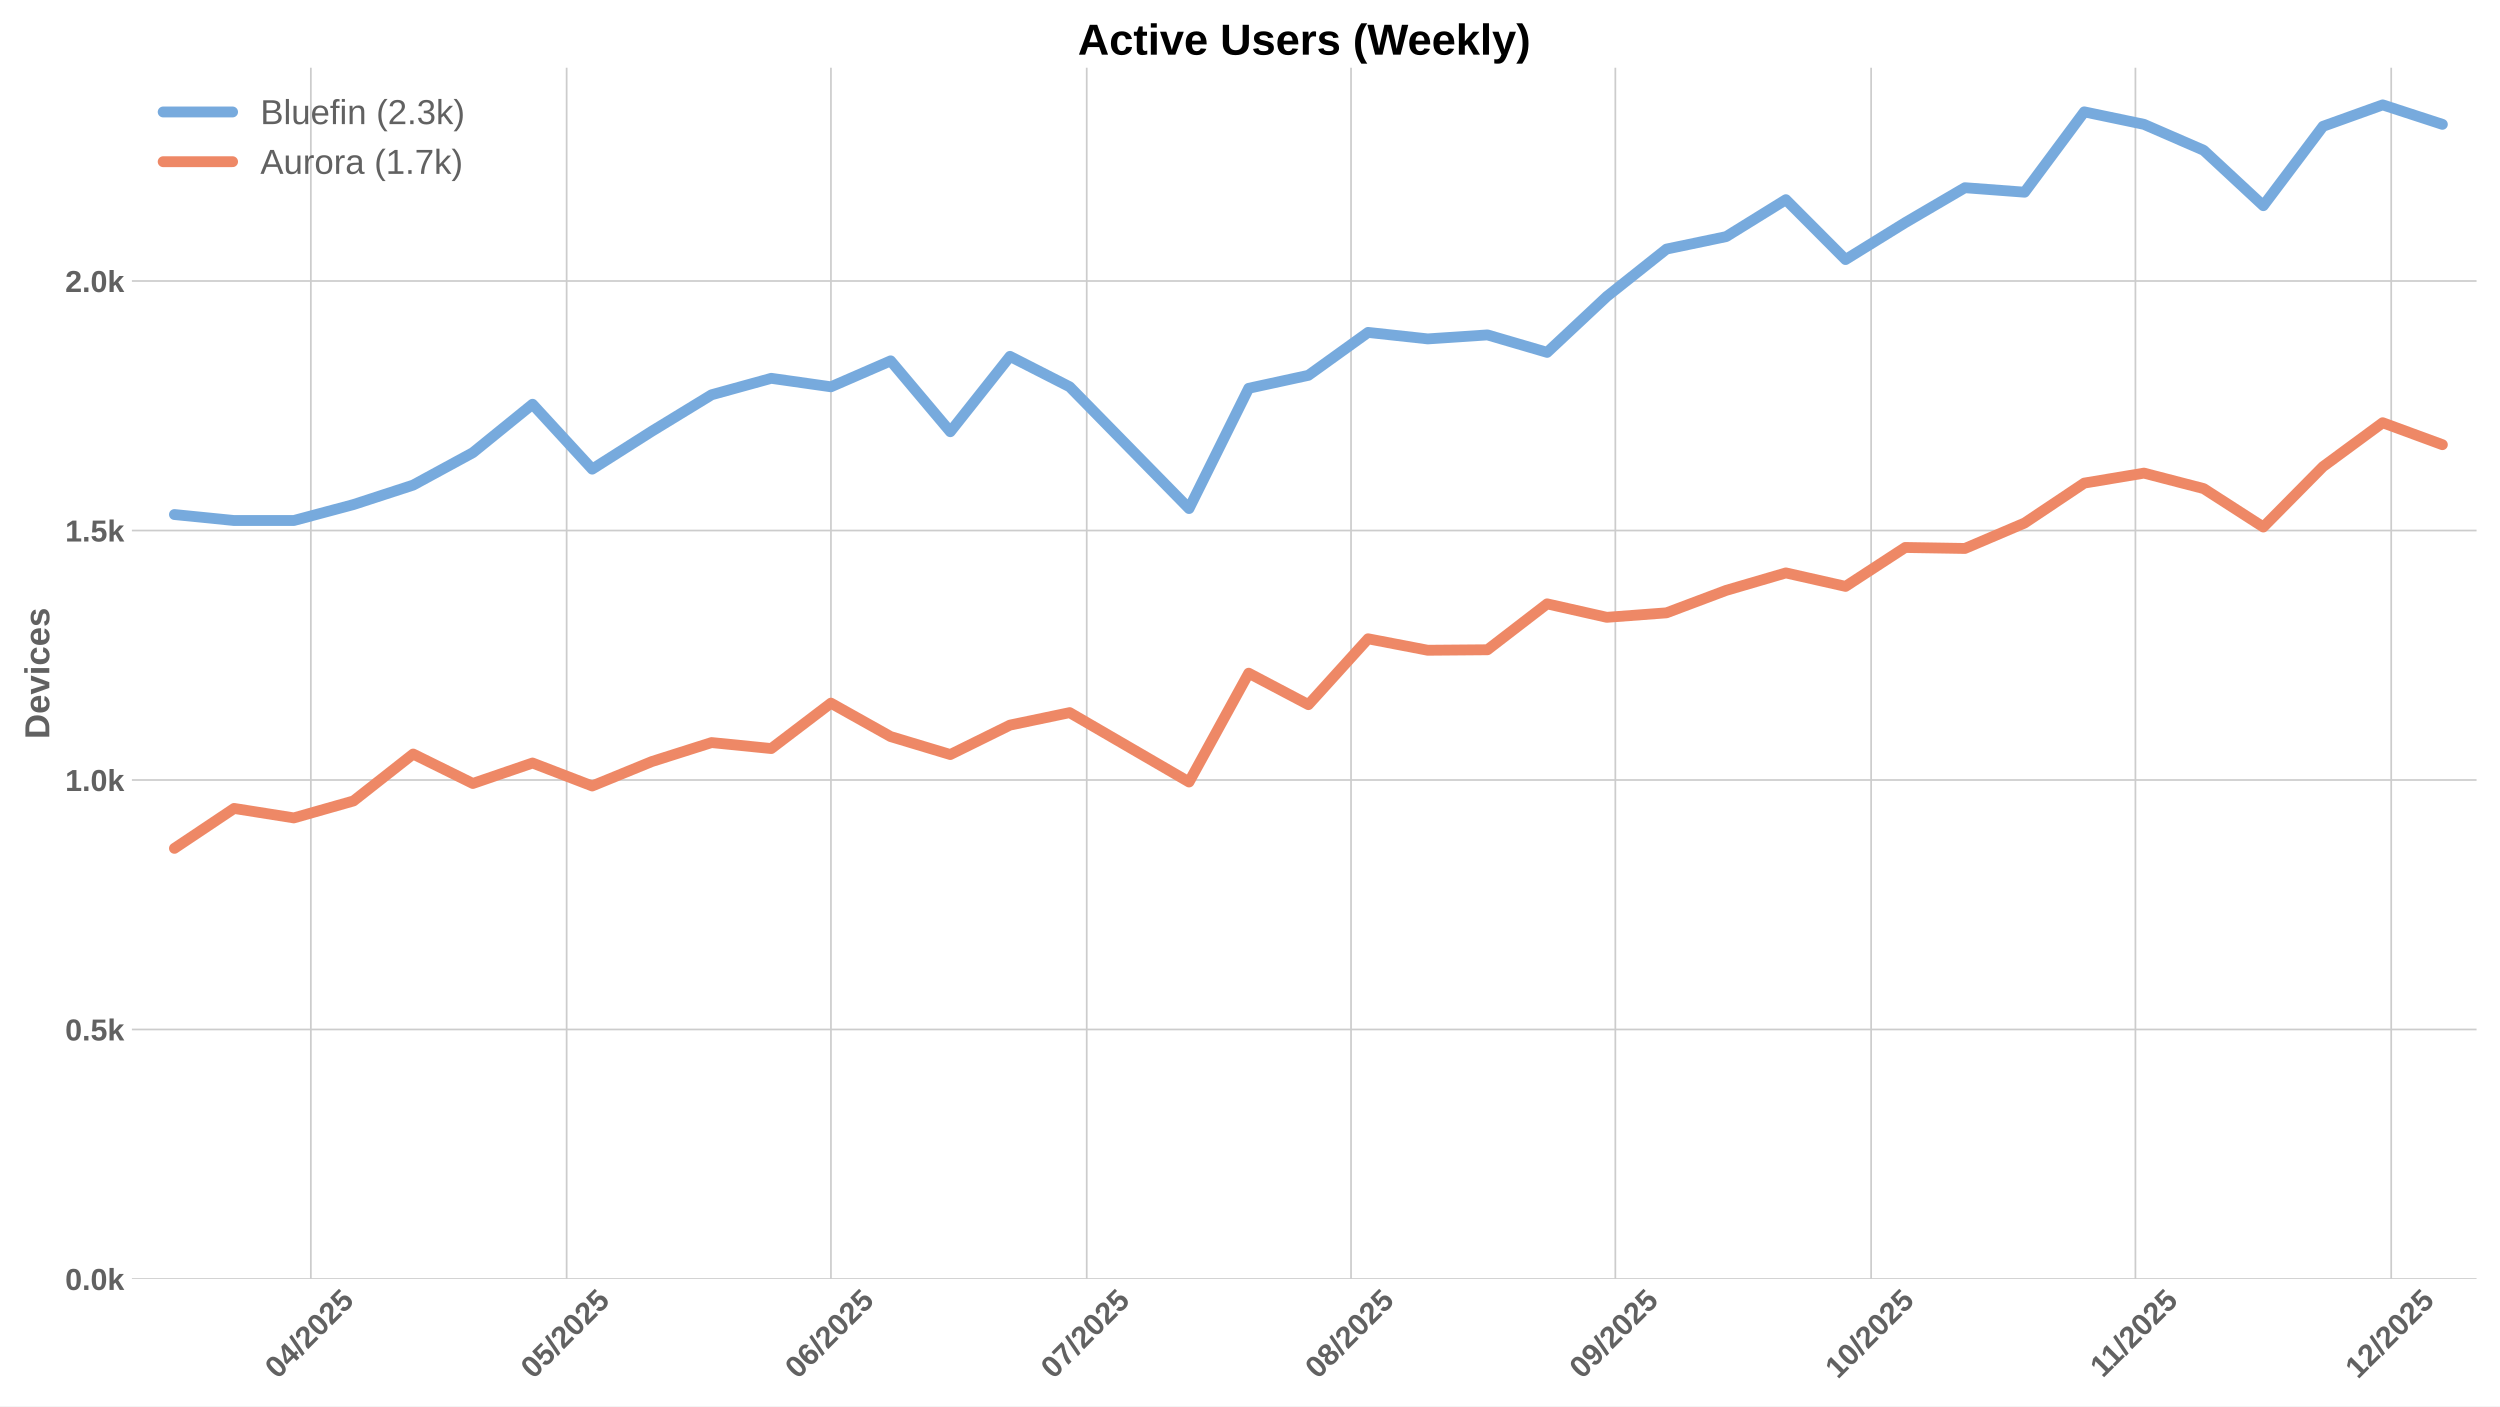
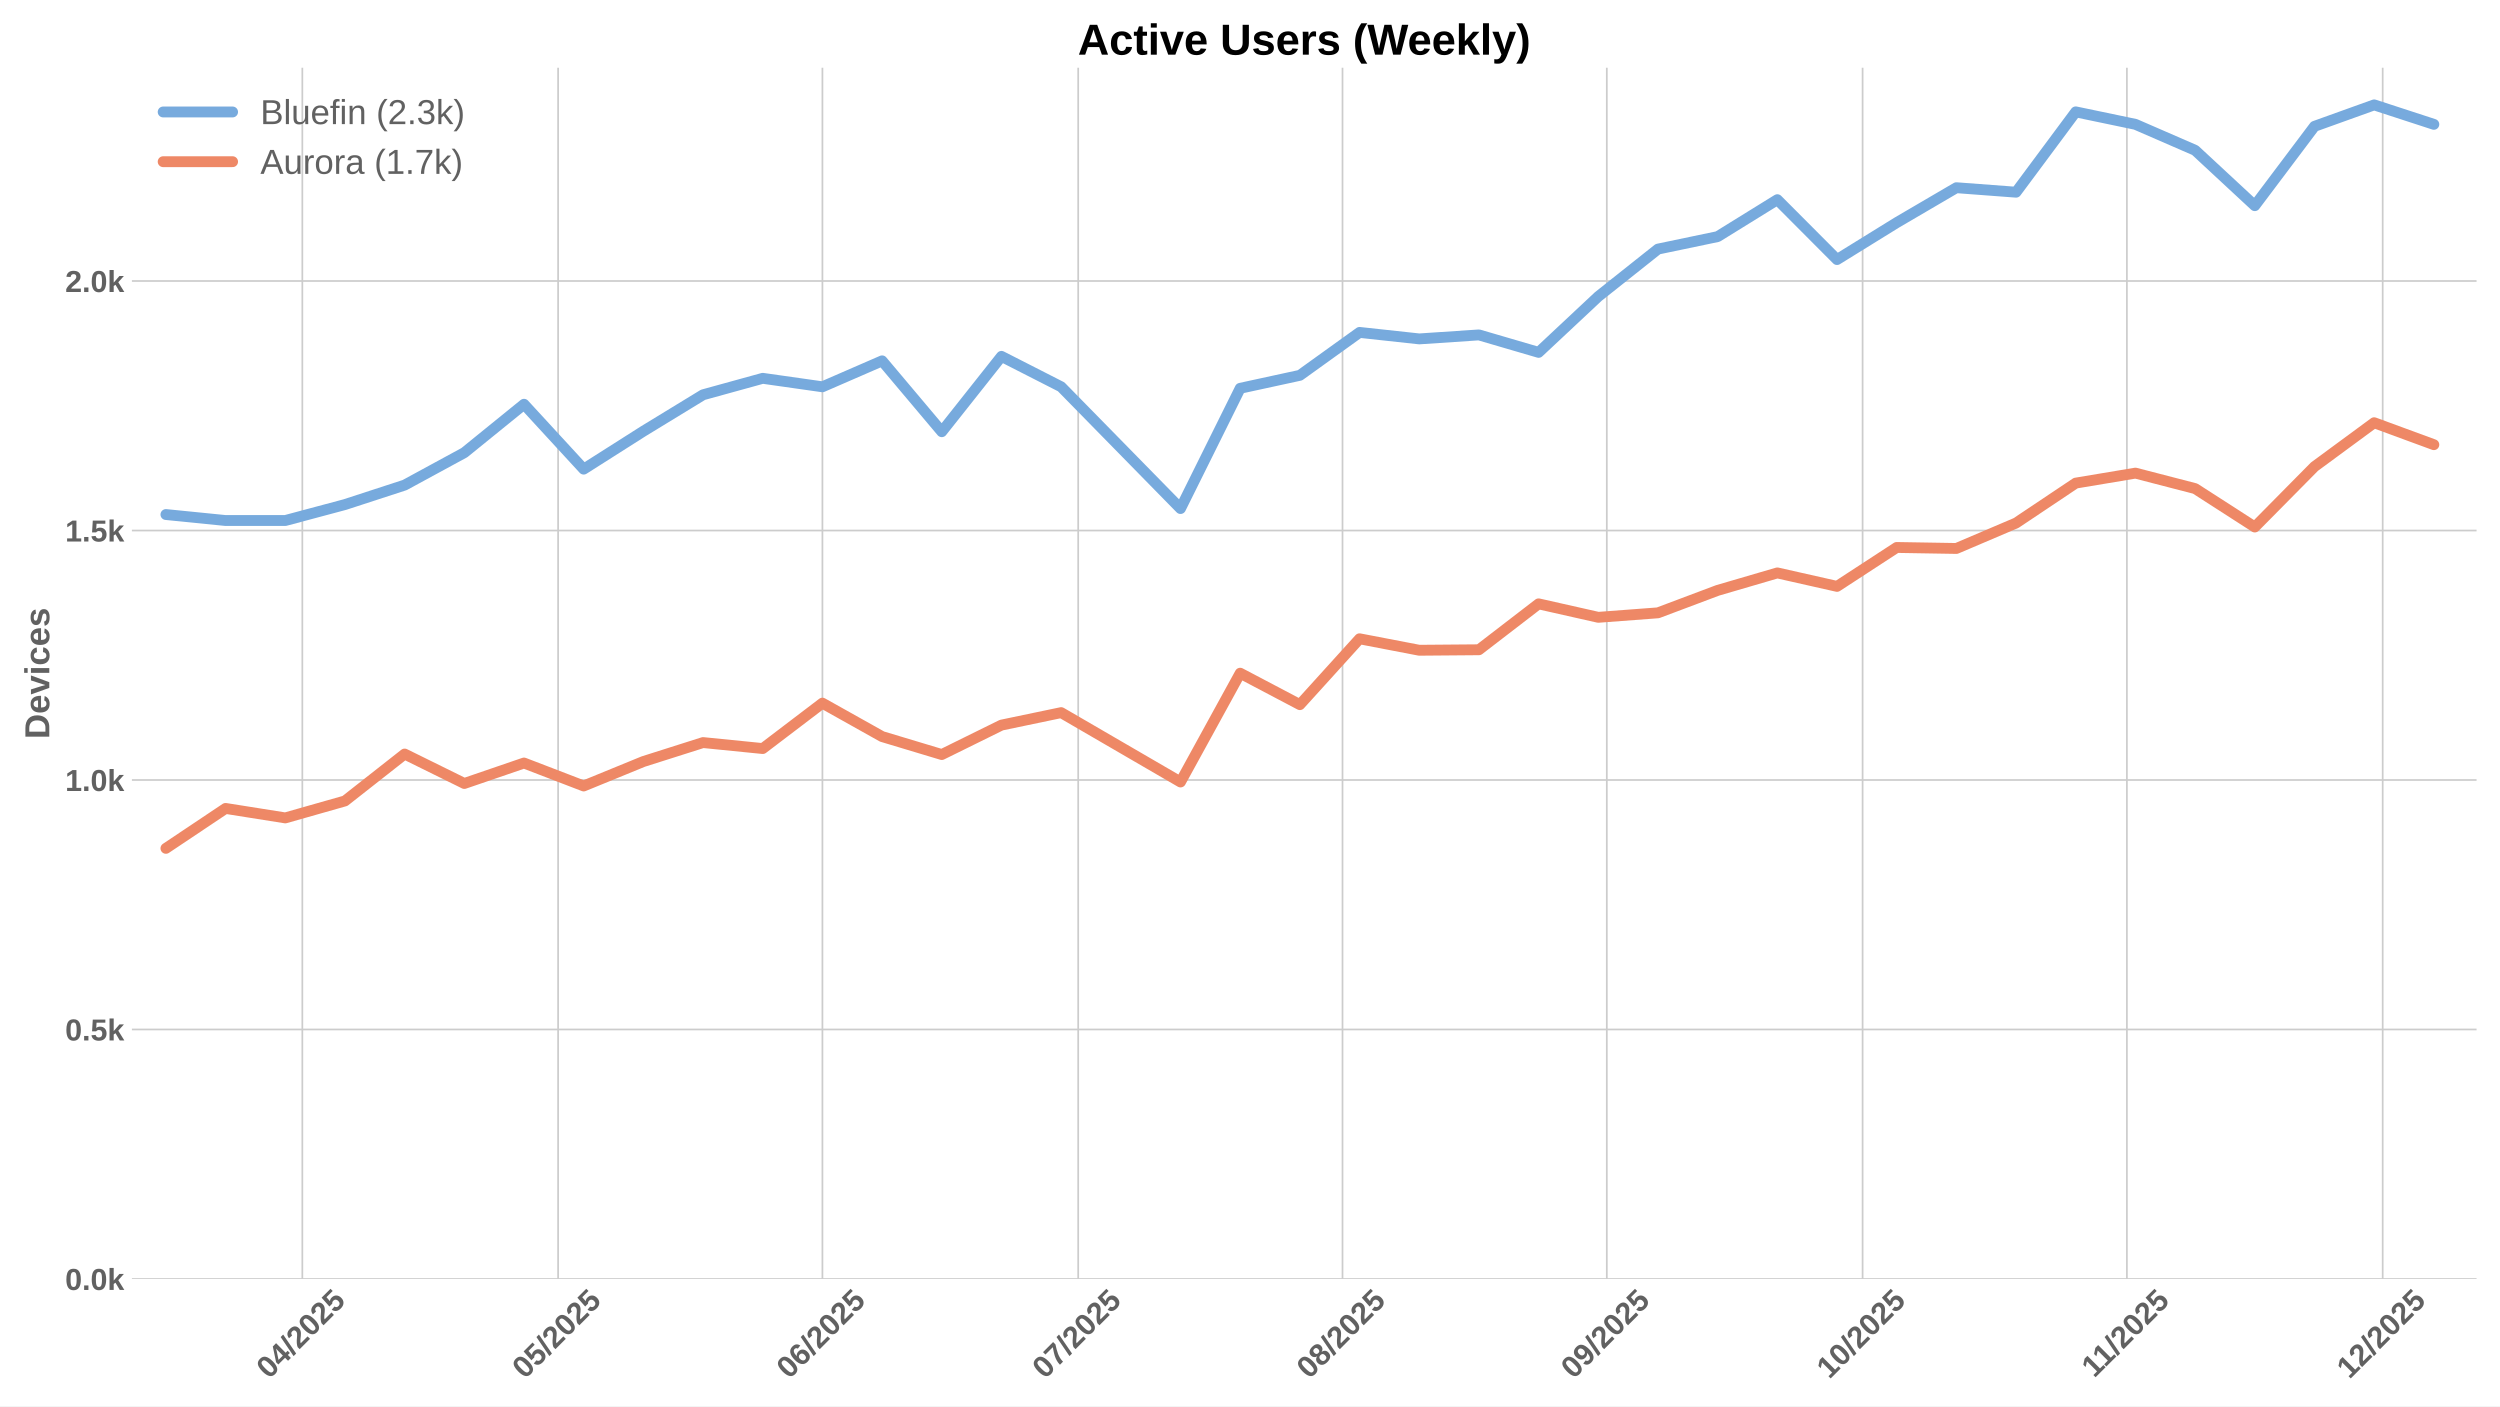
<svg xmlns="http://www.w3.org/2000/svg" xmlns:xlink="http://www.w3.org/1999/xlink" width="1152pt" height="648pt" viewBox="0 0 1152 648" version="1.1">
  <defs>
    <style type="text/css">*{stroke-linejoin: round; stroke-linecap: butt}</style>
  </defs>
  <g id="figure_1">
    <g id="patch_1">
      <path d="M 0 648  L 1152 648  L 1152 0  L 0 0  z " style="fill: #ffffff" />
    </g>
    <g id="axes_1">
      <g id="patch_2">
        <path d="M 60.78 589.343  L 1141.2 589.343  L 1141.2 31.2  L 60.78 31.2  z " style="fill: #ffffff" />
      </g>
      <g id="matplotlib.axis_1">
        <g id="xtick_1">
          <g id="line2d_1">
-             <path d="M 143.242 589.343  L 143.242 31.2  " clip-path="url(#p0446e83630)" style="fill: none; stroke: #cccccc; stroke-width: 0.8; stroke-linecap: round" />
+             <path d="M 139.313 589.343  L 139.313 31.2  " clip-path="url(#pf09dedf2b3)" style="fill: none; stroke: #cccccc; stroke-width: 0.8; stroke-linecap: round" />
          </g>
          <g id="line2d_2" />
          <g id="text_1">
-             <g style="fill: #616161" transform="translate(127.9119 635.7977) rotate(-45) scale(0.14 -0.14)">
+             <g style="fill: #616161" transform="translate(123.9831 635.7977) rotate(-45) scale(0.14 -0.14)">
              <defs>
                <path id="LiberationSans-Bold-30" d="M 3297 2203  Q 3297 1088 2914 512  Q 2531 -63 1766 -63  Q 253 -63 253 2203  Q 253 2994 418 3494  Q 584 3994 915 4231  Q 1247 4469 1791 4469  Q 2572 4469 2934 3903  Q 3297 3338 3297 2203  z M 2416 2203  Q 2416 2813 2356 3150  Q 2297 3488 2165 3634  Q 2034 3781 1784 3781  Q 1519 3781 1383 3632  Q 1247 3484 1189 3148  Q 1131 2813 1131 2203  Q 1131 1600 1192 1261  Q 1253 922 1386 775  Q 1519 628 1772 628  Q 2022 628 2158 783  Q 2294 938 2355 1278  Q 2416 1619 2416 2203  z " transform="scale(0.015625)" />
                <path id="LiberationSans-Bold-34" d="M 2938 897  L 2938 0  L 2100 0  L 2100 897  L 97 897  L 97 1556  L 1956 4403  L 2938 4403  L 2938 1550  L 3525 1550  L 3525 897  L 2938 897  z M 2100 2991  Q 2100 3159 2111 3356  Q 2122 3553 2128 3609  Q 2047 3434 1834 3103  L 813 1550  L 2100 1550  L 2100 2991  z " transform="scale(0.015625)" />
                <path id="LiberationSans-Bold-2f" d="M 63 -128  L 972 4638  L 1716 4638  L 822 -128  L 63 -128  z " transform="scale(0.015625)" />
                <path id="LiberationSans-Bold-32" d="M 222 0  L 222 609  Q 394 988 711 1347  Q 1028 1706 1509 2097  Q 1972 2472 2158 2715  Q 2344 2959 2344 3194  Q 2344 3769 1766 3769  Q 1484 3769 1336 3617  Q 1188 3466 1144 3163  L 259 3213  Q 334 3825 717 4147  Q 1100 4469 1759 4469  Q 2472 4469 2853 4144  Q 3234 3819 3234 3231  Q 3234 2922 3112 2672  Q 2991 2422 2800 2211  Q 2609 2000 2376 1815  Q 2144 1631 1925 1456  Q 1706 1281 1526 1103  Q 1347 925 1259 722  L 3303 722  L 3303 0  L 222 0  z " transform="scale(0.015625)" />
                <path id="LiberationSans-Bold-35" d="M 3381 1466  Q 3381 766 2945 351  Q 2509 -63 1750 -63  Q 1088 -63 689 235  Q 291 534 197 1100  L 1075 1172  Q 1144 891 1319 762  Q 1494 634 1759 634  Q 2088 634 2283 843  Q 2478 1053 2478 1447  Q 2478 1794 2293 2001  Q 2109 2209 1778 2209  Q 1413 2209 1181 1925  L 325 1925  L 478 4403  L 3125 4403  L 3125 3750  L 1275 3750  L 1203 2638  Q 1522 2919 2000 2919  Q 2628 2919 3004 2528  Q 3381 2138 3381 1466  z " transform="scale(0.015625)" />
              </defs>
              <use xlink:href="#LiberationSans-Bold-30" />
              <use xlink:href="#LiberationSans-Bold-34" transform="translate(55.61523 0)" />
              <use xlink:href="#LiberationSans-Bold-2f" transform="translate(111.2305 0)" />
              <use xlink:href="#LiberationSans-Bold-32" transform="translate(139.0137 0)" />
              <use xlink:href="#LiberationSans-Bold-30" transform="translate(194.6289 0)" />
              <use xlink:href="#LiberationSans-Bold-32" transform="translate(250.2441 0)" />
              <use xlink:href="#LiberationSans-Bold-35" transform="translate(305.8594 0)" />
            </g>
          </g>
        </g>
        <g id="xtick_2">
          <g id="line2d_3">
-             <path d="M 261.106 589.343  L 261.106 31.2  " clip-path="url(#p0446e83630)" style="fill: none; stroke: #cccccc; stroke-width: 0.8; stroke-linecap: round" />
+             <path d="M 257.177 589.343  L 257.177 31.2  " clip-path="url(#pf09dedf2b3)" style="fill: none; stroke: #cccccc; stroke-width: 0.8; stroke-linecap: round" />
          </g>
          <g id="line2d_4" />
          <g id="text_2">
-             <g style="fill: #616161" transform="translate(245.7759 635.7977) rotate(-45) scale(0.14 -0.14)">
+             <g style="fill: #616161" transform="translate(241.8471 635.7977) rotate(-45) scale(0.14 -0.14)">
              <use xlink:href="#LiberationSans-Bold-30" />
              <use xlink:href="#LiberationSans-Bold-35" transform="translate(55.61523 0)" />
              <use xlink:href="#LiberationSans-Bold-2f" transform="translate(111.2305 0)" />
              <use xlink:href="#LiberationSans-Bold-32" transform="translate(139.0137 0)" />
              <use xlink:href="#LiberationSans-Bold-30" transform="translate(194.6289 0)" />
              <use xlink:href="#LiberationSans-Bold-32" transform="translate(250.2441 0)" />
              <use xlink:href="#LiberationSans-Bold-35" transform="translate(305.8594 0)" />
            </g>
          </g>
        </g>
        <g id="xtick_3">
          <g id="line2d_5">
-             <path d="M 382.899 589.343  L 382.899 31.2  " clip-path="url(#p0446e83630)" style="fill: none; stroke: #cccccc; stroke-width: 0.8; stroke-linecap: round" />
+             <path d="M 378.97 589.343  L 378.97 31.2  " clip-path="url(#pf09dedf2b3)" style="fill: none; stroke: #cccccc; stroke-width: 0.8; stroke-linecap: round" />
          </g>
          <g id="line2d_6" />
          <g id="text_3">
-             <g style="fill: #616161" transform="translate(367.5687 635.7977) rotate(-45) scale(0.14 -0.14)">
+             <g style="fill: #616161" transform="translate(363.6399 635.7977) rotate(-45) scale(0.14 -0.14)">
              <defs>
                <path id="LiberationSans-Bold-36" d="M 3328 1441  Q 3328 738 2934 337  Q 2541 -63 1847 -63  Q 1069 -63 651 482  Q 234 1028 234 2100  Q 234 3278 657 3873  Q 1081 4469 1869 4469  Q 2428 4469 2751 4222  Q 3075 3975 3209 3456  L 2381 3341  Q 2263 3775 1850 3775  Q 1497 3775 1295 3422  Q 1094 3069 1094 2350  Q 1234 2584 1484 2709  Q 1734 2834 2050 2834  Q 2641 2834 2984 2459  Q 3328 2084 3328 1441  z M 2447 1416  Q 2447 1791 2273 1989  Q 2100 2188 1797 2188  Q 1506 2188 1331 2002  Q 1156 1816 1156 1509  Q 1156 1125 1339 873  Q 1522 622 1819 622  Q 2116 622 2281 833  Q 2447 1044 2447 1416  z " transform="scale(0.015625)" />
              </defs>
              <use xlink:href="#LiberationSans-Bold-30" />
              <use xlink:href="#LiberationSans-Bold-36" transform="translate(55.61523 0)" />
              <use xlink:href="#LiberationSans-Bold-2f" transform="translate(111.2305 0)" />
              <use xlink:href="#LiberationSans-Bold-32" transform="translate(139.0137 0)" />
              <use xlink:href="#LiberationSans-Bold-30" transform="translate(194.6289 0)" />
              <use xlink:href="#LiberationSans-Bold-32" transform="translate(250.2441 0)" />
              <use xlink:href="#LiberationSans-Bold-35" transform="translate(305.8594 0)" />
            </g>
          </g>
        </g>
        <g id="xtick_4">
          <g id="line2d_7">
-             <path d="M 500.763 589.343  L 500.763 31.2  " clip-path="url(#p0446e83630)" style="fill: none; stroke: #cccccc; stroke-width: 0.8; stroke-linecap: round" />
+             <path d="M 496.834 589.343  L 496.834 31.2  " clip-path="url(#pf09dedf2b3)" style="fill: none; stroke: #cccccc; stroke-width: 0.8; stroke-linecap: round" />
          </g>
          <g id="line2d_8" />
          <g id="text_4">
-             <g style="fill: #616161" transform="translate(485.4327 635.7977) rotate(-45) scale(0.14 -0.14)">
+             <g style="fill: #616161" transform="translate(481.5039 635.7977) rotate(-45) scale(0.14 -0.14)">
              <defs>
                <path id="LiberationSans-Bold-37" d="M 3278 3706  Q 2981 3238 2717 2797  Q 2453 2356 2256 1911  Q 2059 1466 1945 995  Q 1831 525 1831 0  L 916 0  Q 916 550 1059 1064  Q 1203 1578 1475 2111  Q 1747 2644 2463 3681  L 275 3681  L 275 4403  L 3278 4403  L 3278 3706  z " transform="scale(0.015625)" />
              </defs>
              <use xlink:href="#LiberationSans-Bold-30" />
              <use xlink:href="#LiberationSans-Bold-37" transform="translate(55.61523 0)" />
              <use xlink:href="#LiberationSans-Bold-2f" transform="translate(111.2305 0)" />
              <use xlink:href="#LiberationSans-Bold-32" transform="translate(139.0137 0)" />
              <use xlink:href="#LiberationSans-Bold-30" transform="translate(194.6289 0)" />
              <use xlink:href="#LiberationSans-Bold-32" transform="translate(250.2441 0)" />
              <use xlink:href="#LiberationSans-Bold-35" transform="translate(305.8594 0)" />
            </g>
          </g>
        </g>
        <g id="xtick_5">
          <g id="line2d_9">
-             <path d="M 622.556 589.343  L 622.556 31.2  " clip-path="url(#p0446e83630)" style="fill: none; stroke: #cccccc; stroke-width: 0.8; stroke-linecap: round" />
+             <path d="M 618.627 589.343  L 618.627 31.2  " clip-path="url(#pf09dedf2b3)" style="fill: none; stroke: #cccccc; stroke-width: 0.8; stroke-linecap: round" />
          </g>
          <g id="line2d_10" />
          <g id="text_5">
-             <g style="fill: #616161" transform="translate(607.2255 635.7977) rotate(-45) scale(0.14 -0.14)">
+             <g style="fill: #616161" transform="translate(603.2967 635.7977) rotate(-45) scale(0.14 -0.14)">
              <defs>
                <path id="LiberationSans-Bold-38" d="M 3363 1241  Q 3363 622 2953 279  Q 2544 -63 1784 -63  Q 1031 -63 617 278  Q 203 619 203 1234  Q 203 1656 447 1945  Q 691 2234 1100 2303  L 1100 2316  Q 744 2394 525 2669  Q 306 2944 306 3303  Q 306 3844 689 4156  Q 1072 4469 1772 4469  Q 2488 4469 2870 4164  Q 3253 3859 3253 3297  Q 3253 2938 3036 2666  Q 2819 2394 2453 2322  L 2453 2309  Q 2878 2241 3120 1961  Q 3363 1681 3363 1241  z M 2350 3250  Q 2350 3563 2206 3708  Q 2063 3853 1772 3853  Q 1203 3853 1203 3250  Q 1203 2619 1778 2619  Q 2066 2619 2208 2766  Q 2350 2913 2350 3250  z M 2453 1313  Q 2453 2003 1766 2003  Q 1447 2003 1276 1822  Q 1106 1641 1106 1300  Q 1106 913 1275 734  Q 1444 556 1791 556  Q 2131 556 2292 734  Q 2453 913 2453 1313  z " transform="scale(0.015625)" />
              </defs>
              <use xlink:href="#LiberationSans-Bold-30" />
              <use xlink:href="#LiberationSans-Bold-38" transform="translate(55.61523 0)" />
              <use xlink:href="#LiberationSans-Bold-2f" transform="translate(111.2305 0)" />
              <use xlink:href="#LiberationSans-Bold-32" transform="translate(139.0137 0)" />
              <use xlink:href="#LiberationSans-Bold-30" transform="translate(194.6289 0)" />
              <use xlink:href="#LiberationSans-Bold-32" transform="translate(250.2441 0)" />
              <use xlink:href="#LiberationSans-Bold-35" transform="translate(305.8594 0)" />
            </g>
          </g>
        </g>
        <g id="xtick_6">
          <g id="line2d_11">
-             <path d="M 744.349 589.343  L 744.349 31.2  " clip-path="url(#p0446e83630)" style="fill: none; stroke: #cccccc; stroke-width: 0.8; stroke-linecap: round" />
+             <path d="M 740.42 589.343  L 740.42 31.2  " clip-path="url(#pf09dedf2b3)" style="fill: none; stroke: #cccccc; stroke-width: 0.8; stroke-linecap: round" />
          </g>
          <g id="line2d_12" />
          <g id="text_6">
-             <g style="fill: #616161" transform="translate(729.0183 635.7977) rotate(-45) scale(0.14 -0.14)">
+             <g style="fill: #616161" transform="translate(725.0895 635.7977) rotate(-45) scale(0.14 -0.14)">
              <defs>
                <path id="LiberationSans-Bold-39" d="M 3322 2272  Q 3322 1100 2894 518  Q 2466 -63 1678 -63  Q 1097 -63 767 185  Q 438 434 300 972  L 1125 1088  Q 1247 628 1688 628  Q 2056 628 2254 981  Q 2453 1334 2459 2028  Q 2341 1794 2070 1661  Q 1800 1528 1488 1528  Q 906 1528 564 1923  Q 222 2319 222 2994  Q 222 3688 623 4078  Q 1025 4469 1759 4469  Q 2550 4469 2936 3920  Q 3322 3372 3322 2272  z M 2394 2888  Q 2394 3297 2214 3539  Q 2034 3781 1738 3781  Q 1447 3781 1280 3570  Q 1113 3359 1113 2988  Q 1113 2622 1278 2401  Q 1444 2181 1741 2181  Q 2022 2181 2208 2373  Q 2394 2566 2394 2888  z " transform="scale(0.015625)" />
              </defs>
              <use xlink:href="#LiberationSans-Bold-30" />
              <use xlink:href="#LiberationSans-Bold-39" transform="translate(55.61523 0)" />
              <use xlink:href="#LiberationSans-Bold-2f" transform="translate(111.2305 0)" />
              <use xlink:href="#LiberationSans-Bold-32" transform="translate(139.0137 0)" />
              <use xlink:href="#LiberationSans-Bold-30" transform="translate(194.6289 0)" />
              <use xlink:href="#LiberationSans-Bold-32" transform="translate(250.2441 0)" />
              <use xlink:href="#LiberationSans-Bold-35" transform="translate(305.8594 0)" />
            </g>
          </g>
        </g>
        <g id="xtick_7">
          <g id="line2d_13">
-             <path d="M 862.213 589.343  L 862.213 31.2  " clip-path="url(#p0446e83630)" style="fill: none; stroke: #cccccc; stroke-width: 0.8; stroke-linecap: round" />
+             <path d="M 858.284 589.343  L 858.284 31.2  " clip-path="url(#pf09dedf2b3)" style="fill: none; stroke: #cccccc; stroke-width: 0.8; stroke-linecap: round" />
          </g>
          <g id="line2d_14" />
          <g id="text_7">
-             <g style="fill: #616161" transform="translate(846.8823 635.7977) rotate(-45) scale(0.14 -0.14)">
+             <g style="fill: #616161" transform="translate(842.9535 635.7977) rotate(-45) scale(0.14 -0.14)">
              <defs>
                <path id="LiberationSans-Bold-31" d="M 403 0  L 403 653  L 1494 653  L 1494 3656  L 438 2997  L 438 3688  L 1541 4403  L 2372 4403  L 2372 653  L 3381 653  L 3381 0  L 403 0  z " transform="scale(0.015625)" />
              </defs>
              <use xlink:href="#LiberationSans-Bold-31" />
              <use xlink:href="#LiberationSans-Bold-30" transform="translate(55.61523 0)" />
              <use xlink:href="#LiberationSans-Bold-2f" transform="translate(111.2305 0)" />
              <use xlink:href="#LiberationSans-Bold-32" transform="translate(139.0137 0)" />
              <use xlink:href="#LiberationSans-Bold-30" transform="translate(194.6289 0)" />
              <use xlink:href="#LiberationSans-Bold-32" transform="translate(250.2441 0)" />
              <use xlink:href="#LiberationSans-Bold-35" transform="translate(305.8594 0)" />
            </g>
          </g>
        </g>
        <g id="xtick_8">
          <g id="line2d_15">
-             <path d="M 984.005 589.343  L 984.005 31.2  " clip-path="url(#p0446e83630)" style="fill: none; stroke: #cccccc; stroke-width: 0.8; stroke-linecap: round" />
+             <path d="M 980.077 589.343  L 980.077 31.2  " clip-path="url(#pf09dedf2b3)" style="fill: none; stroke: #cccccc; stroke-width: 0.8; stroke-linecap: round" />
          </g>
          <g id="line2d_16" />
          <g id="text_8">
-             <g style="fill: #616161" transform="translate(968.9473 635.2532) rotate(-45) scale(0.14 -0.14)">
+             <g style="fill: #616161" transform="translate(965.0185 635.2532) rotate(-45) scale(0.14 -0.14)">
              <use xlink:href="#LiberationSans-Bold-31" />
              <use xlink:href="#LiberationSans-Bold-31" transform="translate(50.11523 0)" />
              <use xlink:href="#LiberationSans-Bold-2f" transform="translate(105.7305 0)" />
              <use xlink:href="#LiberationSans-Bold-32" transform="translate(133.5137 0)" />
              <use xlink:href="#LiberationSans-Bold-30" transform="translate(189.1289 0)" />
              <use xlink:href="#LiberationSans-Bold-32" transform="translate(244.7441 0)" />
              <use xlink:href="#LiberationSans-Bold-35" transform="translate(300.3594 0)" />
            </g>
          </g>
        </g>
        <g id="xtick_9">
          <g id="line2d_17">
-             <path d="M 1101.869 589.343  L 1101.869 31.2  " clip-path="url(#p0446e83630)" style="fill: none; stroke: #cccccc; stroke-width: 0.8; stroke-linecap: round" />
+             <path d="M 1097.941 589.343  L 1097.941 31.2  " clip-path="url(#pf09dedf2b3)" style="fill: none; stroke: #cccccc; stroke-width: 0.8; stroke-linecap: round" />
          </g>
          <g id="line2d_18" />
          <g id="text_9">
-             <g style="fill: #616161" transform="translate(1086.539 635.7977) rotate(-45) scale(0.14 -0.14)">
+             <g style="fill: #616161" transform="translate(1082.61 635.7977) rotate(-45) scale(0.14 -0.14)">
              <use xlink:href="#LiberationSans-Bold-31" />
              <use xlink:href="#LiberationSans-Bold-32" transform="translate(55.61523 0)" />
              <use xlink:href="#LiberationSans-Bold-2f" transform="translate(111.2305 0)" />
              <use xlink:href="#LiberationSans-Bold-32" transform="translate(139.0137 0)" />
              <use xlink:href="#LiberationSans-Bold-30" transform="translate(194.6289 0)" />
              <use xlink:href="#LiberationSans-Bold-32" transform="translate(250.2441 0)" />
              <use xlink:href="#LiberationSans-Bold-35" transform="translate(305.8594 0)" />
            </g>
          </g>
        </g>
      </g>
      <g id="matplotlib.axis_2">
        <g id="ytick_1">
          <g id="line2d_19">
-             <path d="M 60.78 589.343  L 1141.2 589.343  " clip-path="url(#p0446e83630)" style="fill: none; stroke: #cccccc; stroke-width: 0.8; stroke-linecap: round" />
+             <path d="M 60.78 589.343  L 1141.2 589.343  " clip-path="url(#pf09dedf2b3)" style="fill: none; stroke: #cccccc; stroke-width: 0.8; stroke-linecap: round" />
          </g>
          <g id="line2d_20" />
          <g id="text_10">
            <g style="fill: #616161" transform="translate(30.03469 594.416) scale(0.14 -0.14)">
              <defs>
                <path id="LiberationSans-Bold-2e" d="M 434 0  L 434 953  L 1338 953  L 1338 0  L 434 0  z " transform="scale(0.015625)" />
                <path id="LiberationSans-Bold-6b" d="M 2606 0  L 1703 1531  L 1325 1269  L 1325 0  L 447 0  L 447 4638  L 1325 4638  L 1325 1981  L 2531 3381  L 3475 3381  L 2288 2063  L 3566 0  L 2606 0  z " transform="scale(0.015625)" />
              </defs>
              <use xlink:href="#LiberationSans-Bold-30" />
              <use xlink:href="#LiberationSans-Bold-2e" transform="translate(55.61523 0)" />
              <use xlink:href="#LiberationSans-Bold-30" transform="translate(83.39844 0)" />
              <use xlink:href="#LiberationSans-Bold-6b" transform="translate(139.0137 0)" />
            </g>
          </g>
        </g>
        <g id="ytick_2">
          <g id="line2d_21">
-             <path d="M 60.78 474.381  L 1141.2 474.381  " clip-path="url(#p0446e83630)" style="fill: none; stroke: #cccccc; stroke-width: 0.8; stroke-linecap: round" />
+             <path d="M 60.78 474.381  L 1141.2 474.381  " clip-path="url(#pf09dedf2b3)" style="fill: none; stroke: #cccccc; stroke-width: 0.8; stroke-linecap: round" />
          </g>
          <g id="line2d_22" />
          <g id="text_11">
            <g style="fill: #616161" transform="translate(30.03469 479.4535) scale(0.14 -0.14)">
              <use xlink:href="#LiberationSans-Bold-30" />
              <use xlink:href="#LiberationSans-Bold-2e" transform="translate(55.61523 0)" />
              <use xlink:href="#LiberationSans-Bold-35" transform="translate(83.39844 0)" />
              <use xlink:href="#LiberationSans-Bold-6b" transform="translate(139.0137 0)" />
            </g>
          </g>
        </g>
        <g id="ytick_3">
          <g id="line2d_23">
-             <path d="M 60.78 359.418  L 1141.2 359.418  " clip-path="url(#p0446e83630)" style="fill: none; stroke: #cccccc; stroke-width: 0.8; stroke-linecap: round" />
+             <path d="M 60.78 359.418  L 1141.2 359.418  " clip-path="url(#pf09dedf2b3)" style="fill: none; stroke: #cccccc; stroke-width: 0.8; stroke-linecap: round" />
          </g>
          <g id="line2d_24" />
          <g id="text_12">
            <g style="fill: #616161" transform="translate(30.03469 364.4909) scale(0.14 -0.14)">
              <use xlink:href="#LiberationSans-Bold-31" />
              <use xlink:href="#LiberationSans-Bold-2e" transform="translate(55.61523 0)" />
              <use xlink:href="#LiberationSans-Bold-30" transform="translate(83.39844 0)" />
              <use xlink:href="#LiberationSans-Bold-6b" transform="translate(139.0137 0)" />
            </g>
          </g>
        </g>
        <g id="ytick_4">
          <g id="line2d_25">
-             <path d="M 60.78 244.456  L 1141.2 244.456  " clip-path="url(#p0446e83630)" style="fill: none; stroke: #cccccc; stroke-width: 0.8; stroke-linecap: round" />
+             <path d="M 60.78 244.456  L 1141.2 244.456  " clip-path="url(#pf09dedf2b3)" style="fill: none; stroke: #cccccc; stroke-width: 0.8; stroke-linecap: round" />
          </g>
          <g id="line2d_26" />
          <g id="text_13">
            <g style="fill: #616161" transform="translate(30.03469 249.5283) scale(0.14 -0.14)">
              <use xlink:href="#LiberationSans-Bold-31" />
              <use xlink:href="#LiberationSans-Bold-2e" transform="translate(55.61523 0)" />
              <use xlink:href="#LiberationSans-Bold-35" transform="translate(83.39844 0)" />
              <use xlink:href="#LiberationSans-Bold-6b" transform="translate(139.0137 0)" />
            </g>
          </g>
        </g>
        <g id="ytick_5">
          <g id="line2d_27">
-             <path d="M 60.78 129.493  L 1141.2 129.493  " clip-path="url(#p0446e83630)" style="fill: none; stroke: #cccccc; stroke-width: 0.8; stroke-linecap: round" />
+             <path d="M 60.78 129.493  L 1141.2 129.493  " clip-path="url(#pf09dedf2b3)" style="fill: none; stroke: #cccccc; stroke-width: 0.8; stroke-linecap: round" />
          </g>
          <g id="line2d_28" />
          <g id="text_14">
            <g style="fill: #616161" transform="translate(30.03469 134.5658) scale(0.14 -0.14)">
              <use xlink:href="#LiberationSans-Bold-32" />
              <use xlink:href="#LiberationSans-Bold-2e" transform="translate(55.61523 0)" />
              <use xlink:href="#LiberationSans-Bold-30" transform="translate(83.39844 0)" />
              <use xlink:href="#LiberationSans-Bold-6b" transform="translate(139.0137 0)" />
            </g>
          </g>
        </g>
        <g id="text_15">
          <g style="fill: #616161" transform="translate(22.71469 340.5153) rotate(-90) scale(0.16 -0.16)">
            <defs>
              <path id="LiberationSans-Bold-44" d="M 4353 2234  Q 4353 1553 4086 1045  Q 3819 538 3330 269  Q 2841 0 2209 0  L 428 0  L 428 4403  L 2022 4403  Q 3134 4403 3743 3842  Q 4353 3281 4353 2234  z M 3425 2234  Q 3425 2944 3056 3317  Q 2688 3691 2003 3691  L 1350 3691  L 1350 713  L 2131 713  Q 2725 713 3075 1122  Q 3425 1531 3425 2234  z " transform="scale(0.015625)" />
              <path id="LiberationSans-Bold-65" d="M 1831 -63  Q 1069 -63 659 389  Q 250 841 250 1706  Q 250 2544 665 2994  Q 1081 3444 1844 3444  Q 2572 3444 2956 2961  Q 3341 2478 3341 1547  L 3341 1522  L 1172 1522  Q 1172 1028 1355 776  Q 1538 525 1875 525  Q 2341 525 2463 928  L 3291 856  Q 2931 -63 1831 -63  z M 1831 2891  Q 1522 2891 1355 2675  Q 1188 2459 1178 2072  L 2491 2072  Q 2466 2481 2294 2686  Q 2122 2891 1831 2891  z " transform="scale(0.015625)" />
              <path id="LiberationSans-Bold-76" d="M 2284 0  L 1234 0  L 25 3381  L 953 3381  L 1544 1491  Q 1591 1334 1766 709  Q 1797 838 1894 1159  Q 1991 1481 2613 3381  L 3531 3381  L 2284 0  z " transform="scale(0.015625)" />
              <path id="LiberationSans-Bold-69" d="M 447 3991  L 447 4638  L 1325 4638  L 1325 3991  L 447 3991  z M 447 0  L 447 3381  L 1325 3381  L 1325 0  L 447 0  z " transform="scale(0.015625)" />
              <path id="LiberationSans-Bold-63" d="M 1856 -63  Q 1088 -63 669 395  Q 250 853 250 1672  Q 250 2509 672 2976  Q 1094 3444 1869 3444  Q 2466 3444 2856 3144  Q 3247 2844 3347 2316  L 2463 2272  Q 2425 2531 2275 2686  Q 2125 2841 1850 2841  Q 1172 2841 1172 1706  Q 1172 538 1863 538  Q 2113 538 2281 695  Q 2450 853 2491 1166  L 3372 1125  Q 3325 778 3123 506  Q 2922 234 2594 85  Q 2266 -63 1856 -63  z " transform="scale(0.015625)" />
              <path id="LiberationSans-Bold-73" d="M 3297 988  Q 3297 497 2895 217  Q 2494 -63 1784 -63  Q 1088 -63 717 157  Q 347 378 225 844  L 997 959  Q 1063 719 1223 619  Q 1384 519 1784 519  Q 2153 519 2322 612  Q 2491 706 2491 906  Q 2491 1069 2355 1164  Q 2219 1259 1894 1325  Q 1150 1472 890 1598  Q 631 1725 495 1926  Q 359 2128 359 2422  Q 359 2906 732 3176  Q 1106 3447 1791 3447  Q 2394 3447 2761 3212  Q 3128 2978 3219 2534  L 2441 2453  Q 2403 2659 2256 2761  Q 2109 2863 1791 2863  Q 1478 2863 1322 2783  Q 1166 2703 1166 2516  Q 1166 2369 1286 2283  Q 1406 2197 1691 2141  Q 2088 2059 2395 1973  Q 2703 1888 2889 1769  Q 3075 1650 3186 1464  Q 3297 1278 3297 988  z " transform="scale(0.015625)" />
            </defs>
            <use xlink:href="#LiberationSans-Bold-44" />
            <use xlink:href="#LiberationSans-Bold-65" transform="translate(72.2168 0)" />
            <use xlink:href="#LiberationSans-Bold-76" transform="translate(127.832 0)" />
            <use xlink:href="#LiberationSans-Bold-69" transform="translate(183.4473 0)" />
            <use xlink:href="#LiberationSans-Bold-63" transform="translate(211.2305 0)" />
            <use xlink:href="#LiberationSans-Bold-65" transform="translate(266.8457 0)" />
            <use xlink:href="#LiberationSans-Bold-73" transform="translate(322.4609 0)" />
          </g>
        </g>
      </g>
      <g id="line2d_29">
-         <path d="M 80.381 237.098  L 107.883 239.857  L 135.385 239.857  L 162.886 232.499  L 190.388 223.532  L 217.889 208.587  L 245.391 186.284  L 272.893 216.175  L 300.394 198.7  L 327.896 181.916  L 355.397 174.328  L 382.899 178.237  L 410.401 166.281  L 437.902 198.93  L 465.404 164.212  L 492.905 178.237  L 547.909 234.339  L 575.41 178.927  L 602.912 172.949  L 630.413 153.175  L 657.915 156.164  L 685.417 154.325  L 712.918 162.372  L 740.42 136.621  L 767.921 114.778  L 795.423 109.03  L 822.925 92.015  L 850.426 119.606  L 877.928 102.592  L 905.429 86.497  L 932.931 88.566  L 960.433 51.548  L 987.934 57.296  L 1015.436 69.253  L 1042.937 94.774  L 1070.439 58.216  L 1097.941 48.329  L 1125.442 57.296  " clip-path="url(#p0446e83630)" style="fill: none; stroke: #77aadd; stroke-width: 5; stroke-linecap: round" />
+         <path d="M 76.453 237.098  L 103.954 239.857  L 131.456 239.857  L 158.957 232.499  L 186.459 223.532  L 213.961 208.587  L 241.462 186.284  L 268.964 216.175  L 296.465 198.7  L 323.967 181.916  L 351.469 174.328  L 378.97 178.237  L 406.472 166.281  L 433.973 198.93  L 461.475 164.212  L 488.977 178.237  L 543.98 234.339  L 571.481 178.927  L 598.983 172.949  L 626.485 153.175  L 653.986 156.164  L 681.488 154.325  L 708.989 162.372  L 736.491 136.621  L 763.993 114.778  L 791.494 109.03  L 818.996 92.015  L 846.497 119.606  L 873.999 102.592  L 901.501 86.497  L 929.002 88.566  L 956.504 51.548  L 984.005 57.296  L 1011.507 69.253  L 1039.009 94.774  L 1066.51 58.216  L 1094.012 48.329  L 1121.513 57.296  " clip-path="url(#pf09dedf2b3)" style="fill: none; stroke: #77aadd; stroke-width: 5; stroke-linecap: round" />
      </g>
      <g id="line2d_30">
-         <path d="M 80.381 390.918  L 107.883 372.524  L 135.385 376.892  L 162.886 369.075  L 190.388 347.462  L 217.889 361.028  L 245.391 351.601  L 272.893 362.177  L 300.394 350.911  L 327.896 342.174  L 355.397 344.933  L 382.899 324.01  L 410.401 339.415  L 437.902 347.692  L 465.404 334.126  L 492.905 328.378  L 547.909 360.338  L 575.41 310.214  L 602.912 324.699  L 630.413 294.349  L 657.915 299.638  L 685.417 299.408  L 712.918 278.255  L 740.42 284.463  L 767.921 282.393  L 795.423 272.047  L 822.925 263.999  L 850.426 270.207  L 877.928 252.273  L 905.429 252.733  L 932.931 241.007  L 960.433 222.613  L 987.934 218.014  L 1015.436 225.142  L 1042.937 242.846  L 1070.439 215.025  L 1097.941 194.792  L 1125.442 204.908  " clip-path="url(#p0446e83630)" style="fill: none; stroke: #ee8866; stroke-width: 5; stroke-linecap: round" />
+         <path d="M 76.453 390.918  L 103.954 372.524  L 131.456 376.892  L 158.957 369.075  L 186.459 347.462  L 213.961 361.028  L 241.462 351.601  L 268.964 362.177  L 296.465 350.911  L 323.967 342.174  L 351.469 344.933  L 378.97 324.01  L 406.472 339.415  L 433.973 347.692  L 461.475 334.126  L 488.977 328.378  L 543.98 360.338  L 571.481 310.214  L 598.983 324.699  L 626.485 294.349  L 653.986 299.638  L 681.488 299.408  L 708.989 278.255  L 736.491 284.463  L 763.993 282.393  L 791.494 272.047  L 818.996 263.999  L 846.497 270.207  L 873.999 252.273  L 901.501 252.733  L 929.002 241.007  L 956.504 222.613  L 984.005 218.014  L 1011.507 225.142  L 1039.009 242.846  L 1066.51 215.025  L 1094.012 194.792  L 1121.513 204.908  " clip-path="url(#pf09dedf2b3)" style="fill: none; stroke: #ee8866; stroke-width: 5; stroke-linecap: round" />
      </g>
      <g id="patch_3">
        <path d="M 60.78 589.343  L 60.78 31.2  " style="fill: none" />
      </g>
      <g id="patch_4">
        <path d="M 1141.2 589.343  L 1141.2 31.2  " style="fill: none" />
      </g>
      <g id="patch_5">
        <path d="M 60.78 589.343  L 1141.2 589.343  " style="fill: none" />
      </g>
      <g id="patch_6">
        <path d="M 60.78 31.2  L 1141.2 31.2  " style="fill: none" />
      </g>
      <g id="text_16">
        <g transform="translate(496.6791 25.2) scale(0.2 -0.2)">
          <defs>
            <path id="LiberationSans-Bold-41" d="M 3541 0  L 3150 1125  L 1472 1125  L 1081 0  L 159 0  L 1766 4403  L 2853 4403  L 4453 0  L 3541 0  z M 2309 3725  L 2291 3656  Q 2259 3544 2215 3400  Q 2172 3256 1678 1819  L 2944 1819  L 2509 3084  L 2375 3509  L 2309 3725  z " transform="scale(0.015625)" />
            <path id="LiberationSans-Bold-74" d="M 1313 -56  Q 925 -56 715 155  Q 506 366 506 794  L 506 2788  L 78 2788  L 78 3381  L 550 3381  L 825 4175  L 1375 4175  L 1375 3381  L 2016 3381  L 2016 2788  L 1375 2788  L 1375 1031  Q 1375 784 1469 667  Q 1563 550 1759 550  Q 1863 550 2053 594  L 2053 50  Q 1728 -56 1313 -56  z " transform="scale(0.015625)" />
            <path id="LiberationSans-Bold-20" transform="scale(0.015625)" />
            <path id="LiberationSans-Bold-55" d="M 2259 -63  Q 1350 -63 867 381  Q 384 825 384 1650  L 384 4403  L 1306 4403  L 1306 1722  Q 1306 1200 1554 929  Q 1803 659 2284 659  Q 2778 659 3043 942  Q 3309 1225 3309 1753  L 3309 4403  L 4231 4403  L 4231 1697  Q 4231 859 3714 398  Q 3197 -63 2259 -63  z " transform="scale(0.015625)" />
            <path id="LiberationSans-Bold-72" d="M 447 0  L 447 2588  Q 447 2866 439 3052  Q 431 3238 422 3381  L 1259 3381  Q 1269 3325 1284 3039  Q 1300 2753 1300 2659  L 1313 2659  Q 1441 3016 1541 3161  Q 1641 3306 1778 3376  Q 1916 3447 2122 3447  Q 2291 3447 2394 3400  L 2394 2666  Q 2181 2713 2019 2713  Q 1691 2713 1508 2447  Q 1325 2181 1325 1659  L 1325 0  L 447 0  z " transform="scale(0.015625)" />
            <path id="LiberationSans-Bold-28" d="M 1247 -1328  Q 756 -622 537 81  Q 319 784 319 1659  Q 319 2531 537 3232  Q 756 3934 1247 4638  L 2125 4638  Q 1631 3925 1407 3219  Q 1184 2513 1184 1656  Q 1184 803 1406 101  Q 1628 -600 2125 -1328  L 1247 -1328  z " transform="scale(0.015625)" />
            <path id="LiberationSans-Bold-57" d="M 4897 0  L 3803 0  L 3206 2547  Q 3097 2997 3022 3488  Q 2947 3078 2900 2864  Q 2853 2650 2234 0  L 1141 0  L 6 4403  L 941 4403  L 1578 1559  L 1722 872  Q 1809 1306 1892 1701  Q 1975 2097 2516 4403  L 3547 4403  L 4103 2059  Q 4169 1797 4325 872  L 4403 1234  L 4569 1953  L 5100 4403  L 6034 4403  L 4897 0  z " transform="scale(0.015625)" />
            <path id="LiberationSans-Bold-6c" d="M 447 0  L 447 4638  L 1325 4638  L 1325 0  L 447 0  z " transform="scale(0.015625)" />
            <path id="LiberationSans-Bold-79" d="M 884 -1328  Q 569 -1328 331 -1288  L 331 -663  Q 497 -688 634 -688  Q 822 -688 945 -628  Q 1069 -569 1167 -431  Q 1266 -294 1388 34  L 50 3381  L 978 3381  L 1509 1797  Q 1634 1456 1825 753  L 1903 1050  L 2106 1784  L 2606 3381  L 3525 3381  L 2188 -178  Q 1919 -828 1630 -1078  Q 1341 -1328 884 -1328  z " transform="scale(0.015625)" />
            <path id="LiberationSans-Bold-29" d="M 6 -1328  Q 506 -597 726 101  Q 947 800 947 1656  Q 947 2516 722 3223  Q 497 3931 6 4638  L 884 4638  Q 1378 3928 1595 3225  Q 1813 2522 1813 1659  Q 1813 791 1595 87  Q 1378 -616 884 -1328  L 6 -1328  z " transform="scale(0.015625)" />
          </defs>
          <use xlink:href="#LiberationSans-Bold-41" />
          <use xlink:href="#LiberationSans-Bold-63" transform="translate(72.2168 0)" />
          <use xlink:href="#LiberationSans-Bold-74" transform="translate(127.832 0)" />
          <use xlink:href="#LiberationSans-Bold-69" transform="translate(161.1328 0)" />
          <use xlink:href="#LiberationSans-Bold-76" transform="translate(188.916 0)" />
          <use xlink:href="#LiberationSans-Bold-65" transform="translate(244.5312 0)" />
          <use xlink:href="#LiberationSans-Bold-20" transform="translate(300.1465 0)" />
          <use xlink:href="#LiberationSans-Bold-55" transform="translate(327.9297 0)" />
          <use xlink:href="#LiberationSans-Bold-73" transform="translate(400.1465 0)" />
          <use xlink:href="#LiberationSans-Bold-65" transform="translate(455.7617 0)" />
          <use xlink:href="#LiberationSans-Bold-72" transform="translate(511.377 0)" />
          <use xlink:href="#LiberationSans-Bold-73" transform="translate(550.293 0)" />
          <use xlink:href="#LiberationSans-Bold-20" transform="translate(605.9082 0)" />
          <use xlink:href="#LiberationSans-Bold-28" transform="translate(633.6914 0)" />
          <use xlink:href="#LiberationSans-Bold-57" transform="translate(666.9922 0)" />
          <use xlink:href="#LiberationSans-Bold-65" transform="translate(759.627 0)" />
          <use xlink:href="#LiberationSans-Bold-65" transform="translate(815.2422 0)" />
          <use xlink:href="#LiberationSans-Bold-6b" transform="translate(870.8574 0)" />
          <use xlink:href="#LiberationSans-Bold-6c" transform="translate(926.4727 0)" />
          <use xlink:href="#LiberationSans-Bold-79" transform="translate(954.2559 0)" />
          <use xlink:href="#LiberationSans-Bold-29" transform="translate(1009.871 0)" />
        </g>
      </g>
      <g id="legend_1">
        <g id="line2d_31">
          <path d="M 75.18 51.595  L 91.18 51.595  L 107.18 51.595  " style="fill: none; stroke: #77aadd; stroke-width: 5; stroke-linecap: round" />
        </g>
        <g id="text_17">
          <g style="fill: #616161" transform="translate(119.98 57.195) scale(0.16 -0.16)">
            <defs>
              <path id="LiberationSans-42" d="M 3931 1241  Q 3931 653 3503 326  Q 3075 0 2313 0  L 525 0  L 525 4403  L 2125 4403  Q 3675 4403 3675 3334  Q 3675 2944 3456 2678  Q 3238 2413 2838 2322  Q 3363 2259 3647 1970  Q 3931 1681 3931 1241  z M 3075 3263  Q 3075 3619 2831 3772  Q 2588 3925 2125 3925  L 1122 3925  L 1122 2531  L 2125 2531  Q 2603 2531 2839 2711  Q 3075 2891 3075 3263  z M 3328 1288  Q 3328 2066 2234 2066  L 1122 2066  L 1122 478  L 2281 478  Q 2828 478 3078 681  Q 3328 884 3328 1288  z " transform="scale(0.015625)" />
              <path id="LiberationSans-6c" d="M 431 0  L 431 4638  L 994 4638  L 994 0  L 431 0  z " transform="scale(0.015625)" />
              <path id="LiberationSans-75" d="M 981 3381  L 981 1238  Q 981 903 1047 718  Q 1113 534 1256 453  Q 1400 372 1678 372  Q 2084 372 2318 650  Q 2553 928 2553 1422  L 2553 3381  L 3116 3381  L 3116 722  Q 3116 131 3134 0  L 2603 0  Q 2600 16 2597 84  Q 2594 153 2589 242  Q 2584 331 2578 578  L 2569 578  Q 2375 228 2120 82  Q 1866 -63 1488 -63  Q 931 -63 673 214  Q 416 491 416 1128  L 416 3381  L 981 3381  z " transform="scale(0.015625)" />
              <path id="LiberationSans-65" d="M 863 1572  Q 863 991 1103 675  Q 1344 359 1806 359  Q 2172 359 2392 506  Q 2613 653 2691 878  L 3184 738  Q 2881 -63 1806 -63  Q 1056 -63 664 384  Q 272 831 272 1713  Q 272 2550 664 2997  Q 1056 3444 1784 3444  Q 3275 3444 3275 1647  L 3275 1572  L 863 1572  z M 2694 2003  Q 2647 2538 2422 2783  Q 2197 3028 1775 3028  Q 1366 3028 1127 2754  Q 888 2481 869 2003  L 2694 2003  z " transform="scale(0.015625)" />
              <path id="LiberationSans-66" d="M 1128 2972  L 1128 0  L 566 0  L 566 2972  L 91 2972  L 91 3381  L 566 3381  L 566 3763  Q 566 4225 769 4428  Q 972 4631 1391 4631  Q 1625 4631 1788 4594  L 1788 4166  Q 1647 4191 1538 4191  Q 1322 4191 1225 4081  Q 1128 3972 1128 3684  L 1128 3381  L 1788 3381  L 1788 2972  L 1128 2972  z " transform="scale(0.015625)" />
              <path id="LiberationSans-69" d="M 428 4100  L 428 4638  L 991 4638  L 991 4100  L 428 4100  z M 428 0  L 428 3381  L 991 3381  L 991 0  L 428 0  z " transform="scale(0.015625)" />
              <path id="LiberationSans-6e" d="M 2578 0  L 2578 2144  Q 2578 2478 2512 2662  Q 2447 2847 2303 2928  Q 2159 3009 1881 3009  Q 1475 3009 1240 2731  Q 1006 2453 1006 1959  L 1006 0  L 444 0  L 444 2659  Q 444 3250 425 3381  L 956 3381  Q 959 3366 962 3297  Q 966 3228 970 3139  Q 975 3050 981 2803  L 991 2803  Q 1184 3153 1439 3298  Q 1694 3444 2072 3444  Q 2628 3444 2886 3167  Q 3144 2891 3144 2253  L 3144 0  L 2578 0  z " transform="scale(0.015625)" />
              <path id="LiberationSans-20" transform="scale(0.015625)" />
              <path id="LiberationSans-28" d="M 397 1663  Q 397 2566 680 3284  Q 963 4003 1550 4638  L 2094 4638  Q 1509 3988 1236 3256  Q 963 2525 963 1656  Q 963 791 1233 62  Q 1503 -666 2094 -1325  L 1550 -1325  Q 959 -688 678 32  Q 397 753 397 1650  L 397 1663  z " transform="scale(0.015625)" />
              <path id="LiberationSans-32" d="M 322 0  L 322 397  Q 481 763 711 1042  Q 941 1322 1194 1548  Q 1447 1775 1695 1969  Q 1944 2163 2144 2356  Q 2344 2550 2467 2762  Q 2591 2975 2591 3244  Q 2591 3606 2378 3806  Q 2166 4006 1788 4006  Q 1428 4006 1195 3811  Q 963 3616 922 3263  L 347 3316  Q 409 3844 795 4156  Q 1181 4469 1788 4469  Q 2453 4469 2811 4155  Q 3169 3841 3169 3263  Q 3169 3006 3051 2753  Q 2934 2500 2703 2247  Q 2472 1994 1819 1463  Q 1459 1169 1246 933  Q 1034 697 941 478  L 3238 478  L 3238 0  L 322 0  z " transform="scale(0.015625)" />
              <path id="LiberationSans-2e" d="M 584 0  L 584 684  L 1194 684  L 1194 0  L 584 0  z " transform="scale(0.015625)" />
              <path id="LiberationSans-33" d="M 3278 1216  Q 3278 606 2890 271  Q 2503 -63 1784 -63  Q 1116 -63 717 239  Q 319 541 244 1131  L 825 1184  Q 938 403 1784 403  Q 2209 403 2451 612  Q 2694 822 2694 1234  Q 2694 1594 2417 1795  Q 2141 1997 1619 1997  L 1300 1997  L 1300 2484  L 1606 2484  Q 2069 2484 2323 2686  Q 2578 2888 2578 3244  Q 2578 3597 2370 3801  Q 2163 4006 1753 4006  Q 1381 4006 1151 3815  Q 922 3625 884 3278  L 319 3322  Q 381 3863 767 4166  Q 1153 4469 1759 4469  Q 2422 4469 2789 4161  Q 3156 3853 3156 3303  Q 3156 2881 2920 2617  Q 2684 2353 2234 2259  L 2234 2247  Q 2728 2194 3003 1916  Q 3278 1638 3278 1216  z " transform="scale(0.015625)" />
              <path id="LiberationSans-6b" d="M 2550 0  L 1406 1544  L 994 1203  L 994 0  L 431 0  L 431 4638  L 994 4638  L 994 1741  L 2478 3381  L 3138 3381  L 1766 1928  L 3209 0  L 2550 0  z " transform="scale(0.015625)" />
              <path id="LiberationSans-29" d="M 1734 1650  Q 1734 747 1451 28  Q 1169 -691 581 -1325  L 38 -1325  Q 625 -669 897 57  Q 1169 784 1169 1656  Q 1169 2528 895 3256  Q 622 3984 38 4638  L 581 4638  Q 1172 4000 1453 3279  Q 1734 2559 1734 1663  L 1734 1650  z " transform="scale(0.015625)" />
            </defs>
            <use xlink:href="#LiberationSans-42" />
            <use xlink:href="#LiberationSans-6c" transform="translate(66.69922 0)" />
            <use xlink:href="#LiberationSans-75" transform="translate(88.91602 0)" />
            <use xlink:href="#LiberationSans-65" transform="translate(144.5312 0)" />
            <use xlink:href="#LiberationSans-66" transform="translate(200.1465 0)" />
            <use xlink:href="#LiberationSans-69" transform="translate(227.9297 0)" />
            <use xlink:href="#LiberationSans-6e" transform="translate(250.1465 0)" />
            <use xlink:href="#LiberationSans-20" transform="translate(305.7617 0)" />
            <use xlink:href="#LiberationSans-28" transform="translate(333.5449 0)" />
            <use xlink:href="#LiberationSans-32" transform="translate(366.8457 0)" />
            <use xlink:href="#LiberationSans-2e" transform="translate(422.4609 0)" />
            <use xlink:href="#LiberationSans-33" transform="translate(450.2441 0)" />
            <use xlink:href="#LiberationSans-6b" transform="translate(505.8594 0)" />
            <use xlink:href="#LiberationSans-29" transform="translate(555.8594 0)" />
          </g>
        </g>
        <g id="line2d_32">
          <path d="M 75.18 74.51  L 91.18 74.51  L 107.18 74.51  " style="fill: none; stroke: #ee8866; stroke-width: 5; stroke-linecap: round" />
        </g>
        <g id="text_18">
          <g style="fill: #616161" transform="translate(119.98 80.11) scale(0.16 -0.16)">
            <defs>
              <path id="LiberationSans-41" d="M 3647 0  L 3144 1288  L 1138 1288  L 631 0  L 13 0  L 1809 4403  L 2488 4403  L 4256 0  L 3647 0  z M 2141 3953  L 2113 3866  Q 2034 3606 1881 3200  L 1319 1753  L 2966 1753  L 2400 3206  Q 2313 3422 2225 3694  L 2141 3953  z " transform="scale(0.015625)" />
              <path id="LiberationSans-72" d="M 444 0  L 444 2594  Q 444 2950 425 3381  L 956 3381  Q 981 2806 981 2691  L 994 2691  Q 1128 3125 1303 3284  Q 1478 3444 1797 3444  Q 1909 3444 2025 3413  L 2025 2897  Q 1913 2928 1725 2928  Q 1375 2928 1190 2626  Q 1006 2325 1006 1763  L 1006 0  L 444 0  z " transform="scale(0.015625)" />
              <path id="LiberationSans-6f" d="M 3291 1694  Q 3291 806 2900 371  Q 2509 -63 1766 -63  Q 1025 -63 647 389  Q 269 841 269 1694  Q 269 3444 1784 3444  Q 2559 3444 2925 3017  Q 3291 2591 3291 1694  z M 2700 1694  Q 2700 2394 2492 2711  Q 2284 3028 1794 3028  Q 1300 3028 1079 2704  Q 859 2381 859 1694  Q 859 1025 1076 689  Q 1294 353 1759 353  Q 2266 353 2483 678  Q 2700 1003 2700 1694  z " transform="scale(0.015625)" />
              <path id="LiberationSans-61" d="M 1294 -63  Q 784 -63 528 206  Q 272 475 272 944  Q 272 1469 617 1750  Q 963 2031 1731 2050  L 2491 2063  L 2491 2247  Q 2491 2659 2316 2837  Q 2141 3016 1766 3016  Q 1388 3016 1216 2887  Q 1044 2759 1009 2478  L 422 2531  Q 566 3444 1778 3444  Q 2416 3444 2737 3151  Q 3059 2859 3059 2306  L 3059 850  Q 3059 600 3125 473  Q 3191 347 3375 347  Q 3456 347 3559 369  L 3559 19  Q 3347 -31 3125 -31  Q 2813 -31 2670 133  Q 2528 297 2509 647  L 2491 647  Q 2275 259 1989 98  Q 1703 -63 1294 -63  z M 1422 359  Q 1731 359 1972 500  Q 2213 641 2352 886  Q 2491 1131 2491 1391  L 2491 1669  L 1875 1656  Q 1478 1650 1273 1575  Q 1069 1500 959 1344  Q 850 1188 850 934  Q 850 659 998 509  Q 1147 359 1422 359  z " transform="scale(0.015625)" />
              <path id="LiberationSans-31" d="M 488 0  L 488 478  L 1609 478  L 1609 3866  L 616 3156  L 616 3688  L 1656 4403  L 2175 4403  L 2175 478  L 3247 478  L 3247 0  L 488 0  z " transform="scale(0.015625)" />
              <path id="LiberationSans-37" d="M 3238 3947  Q 2563 2916 2284 2331  Q 2006 1747 1867 1178  Q 1728 609 1728 0  L 1141 0  Q 1141 844 1498 1776  Q 1856 2709 2694 3925  L 328 3925  L 328 4403  L 3238 4403  L 3238 3947  z " transform="scale(0.015625)" />
            </defs>
            <use xlink:href="#LiberationSans-41" />
            <use xlink:href="#LiberationSans-75" transform="translate(66.69922 0)" />
            <use xlink:href="#LiberationSans-72" transform="translate(122.3145 0)" />
            <use xlink:href="#LiberationSans-6f" transform="translate(155.6152 0)" />
            <use xlink:href="#LiberationSans-72" transform="translate(211.2305 0)" />
            <use xlink:href="#LiberationSans-61" transform="translate(244.5312 0)" />
            <use xlink:href="#LiberationSans-20" transform="translate(300.1465 0)" />
            <use xlink:href="#LiberationSans-28" transform="translate(327.9297 0)" />
            <use xlink:href="#LiberationSans-31" transform="translate(361.2305 0)" />
            <use xlink:href="#LiberationSans-2e" transform="translate(416.8457 0)" />
            <use xlink:href="#LiberationSans-37" transform="translate(444.6289 0)" />
            <use xlink:href="#LiberationSans-6b" transform="translate(500.2441 0)" />
            <use xlink:href="#LiberationSans-29" transform="translate(550.2441 0)" />
          </g>
        </g>
      </g>
    </g>
  </g>
  <defs>
-     <clipPath id="p0446e83630">
+     <clipPath id="pf09dedf2b3">
      <rect x="60.78" y="31.2" width="1080.42" height="558.143" />
    </clipPath>
  </defs>
</svg>
